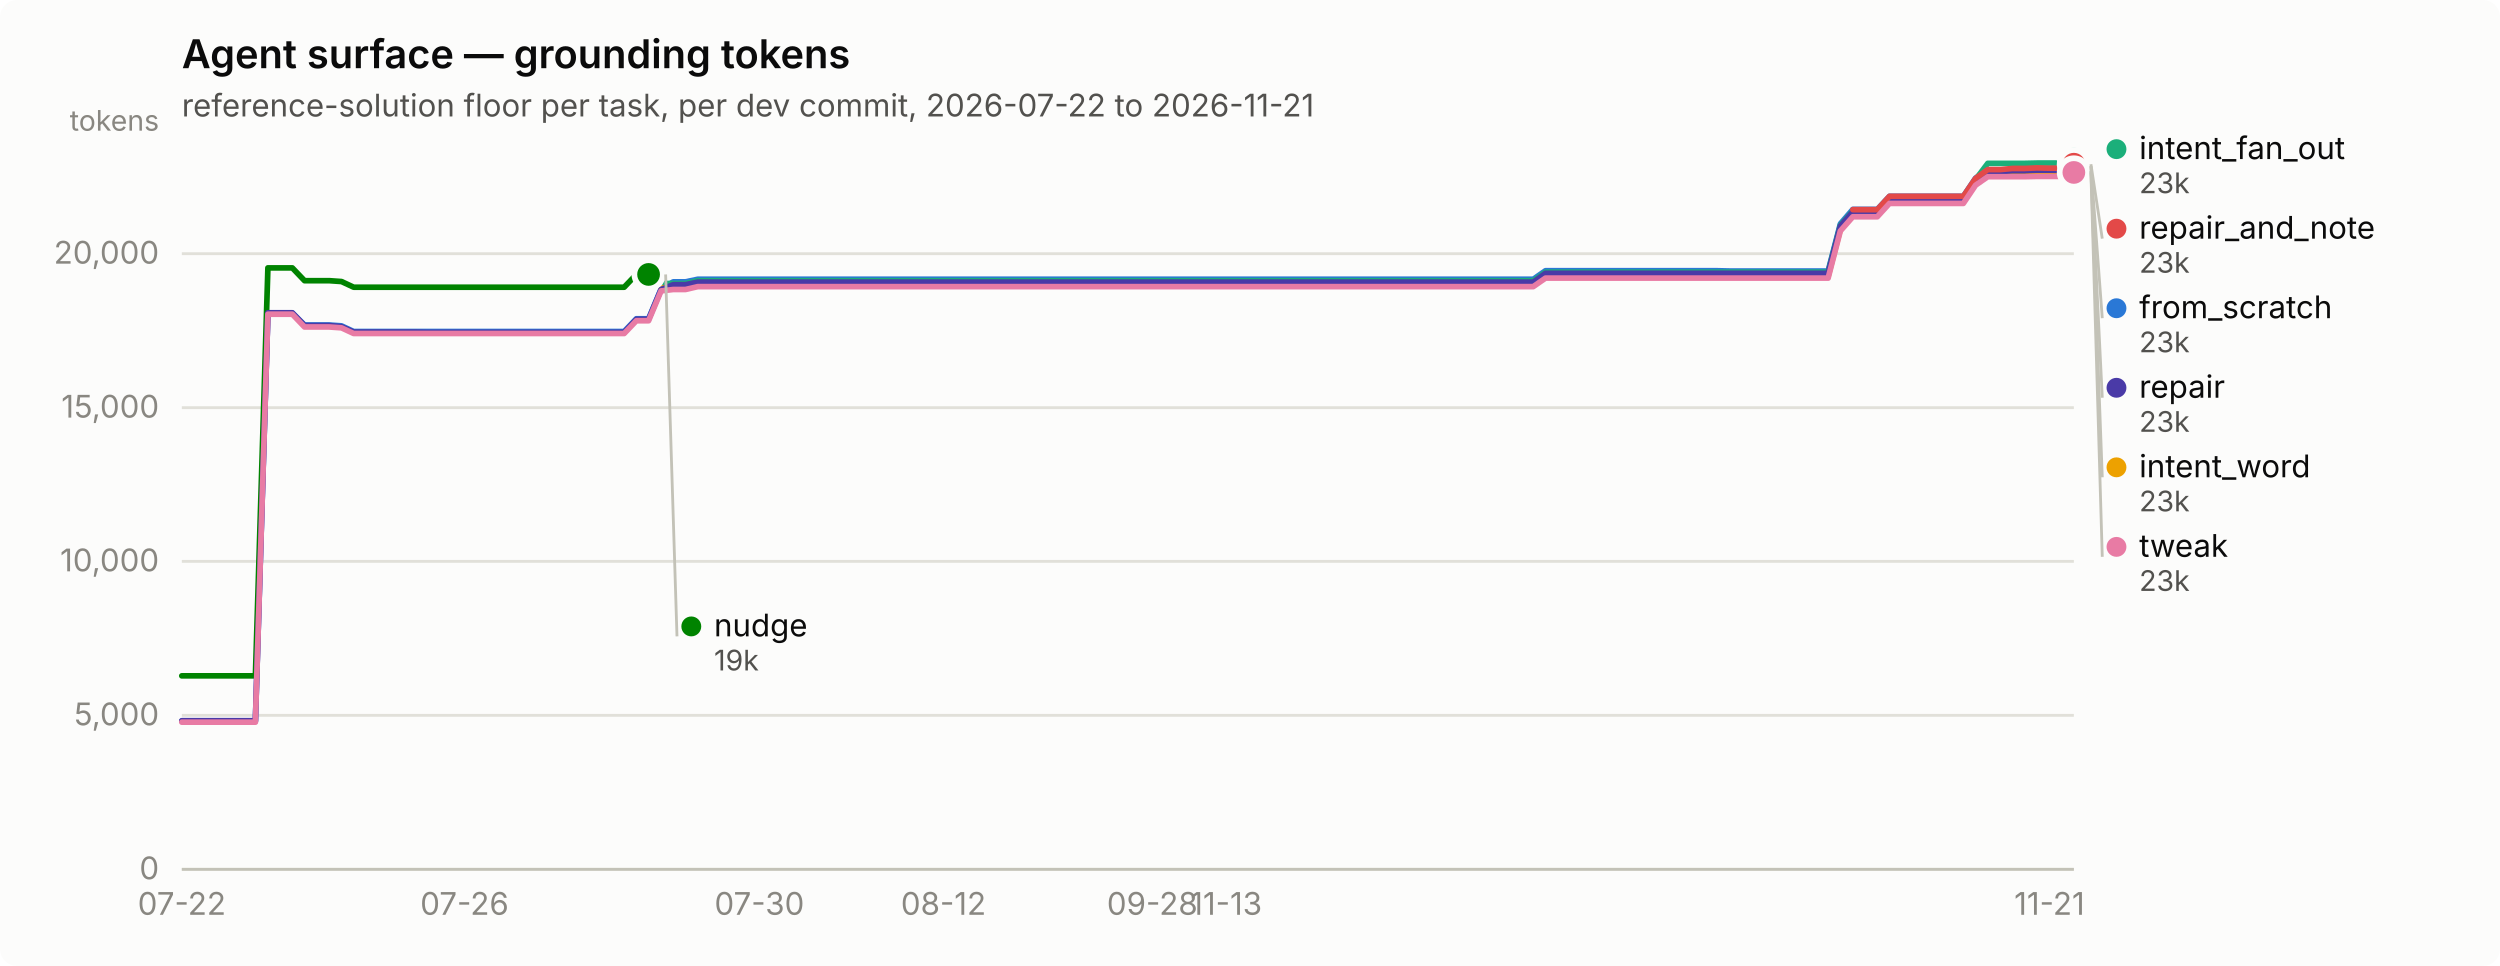
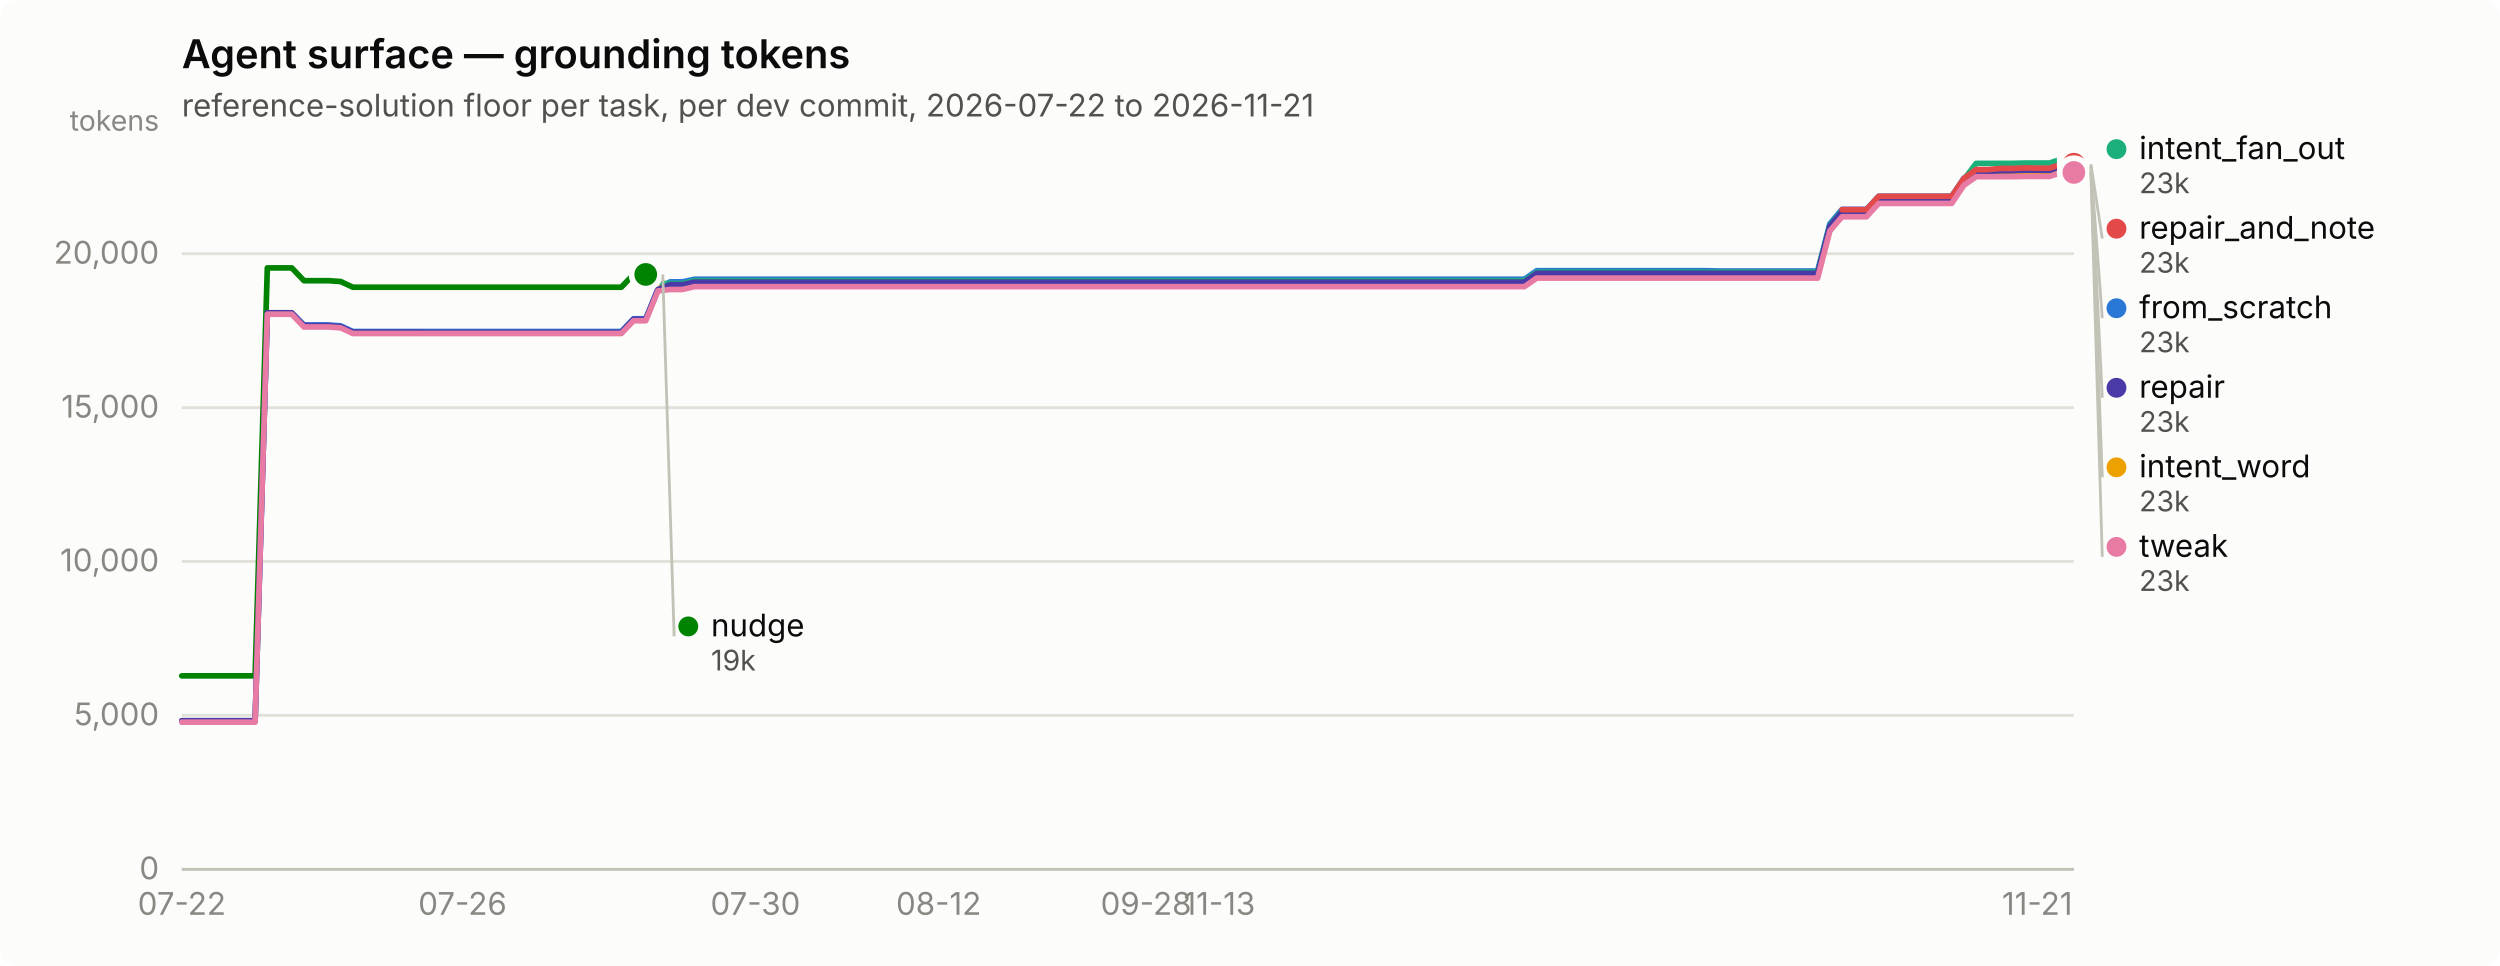
<svg xmlns="http://www.w3.org/2000/svg" width="880" height="340" viewBox="0 0 880 340" role="img" aria-label="Agent surface — grounding tokens">
  <rect width="880" height="340" rx="6" fill="#fcfcfb" />
  <text x="64" y="24" font-family="system-ui, -apple-system, &quot;Segoe UI&quot;, sans-serif" font-size="14" font-weight="600" fill="#0b0b0b">Agent surface — grounding tokens</text>
  <text x="64" y="41" font-family="system-ui, -apple-system, &quot;Segoe UI&quot;, sans-serif" font-size="11" fill="#52514e">reference-solution floor per task, per dev commit, 2026-07-22 to 2026-11-21</text>
  <line x1="64" y1="306.0" x2="730" y2="306.0" stroke="#e1e0d9" stroke-width="1" />
  <text x="56" y="309.5" text-anchor="end" font-family="system-ui, -apple-system, &quot;Segoe UI&quot;, sans-serif" font-size="11" style="font-variant-numeric: tabular-nums" fill="#898781">0</text>
  <line x1="64" y1="251.8" x2="730" y2="251.8" stroke="#e1e0d9" stroke-width="1" />
  <text x="56" y="255.3" text-anchor="end" font-family="system-ui, -apple-system, &quot;Segoe UI&quot;, sans-serif" font-size="11" style="font-variant-numeric: tabular-nums" fill="#898781">5,000</text>
  <line x1="64" y1="197.6" x2="730" y2="197.6" stroke="#e1e0d9" stroke-width="1" />
  <text x="56" y="201.1" text-anchor="end" font-family="system-ui, -apple-system, &quot;Segoe UI&quot;, sans-serif" font-size="11" style="font-variant-numeric: tabular-nums" fill="#898781">10,000</text>
  <line x1="64" y1="143.5" x2="730" y2="143.5" stroke="#e1e0d9" stroke-width="1" />
  <text x="56" y="147.0" text-anchor="end" font-family="system-ui, -apple-system, &quot;Segoe UI&quot;, sans-serif" font-size="11" style="font-variant-numeric: tabular-nums" fill="#898781">15,000</text>
  <line x1="64" y1="89.3" x2="730" y2="89.3" stroke="#e1e0d9" stroke-width="1" />
  <text x="56" y="92.8" text-anchor="end" font-family="system-ui, -apple-system, &quot;Segoe UI&quot;, sans-serif" font-size="11" style="font-variant-numeric: tabular-nums" fill="#898781">20,000</text>
  <text x="56" y="46" text-anchor="end" font-family="system-ui, -apple-system, &quot;Segoe UI&quot;, sans-serif" font-size="10" fill="#898781">tokens</text>
  <line x1="64" y1="306" x2="730" y2="306" stroke="#c3c2b7" stroke-width="1" />
  <text x="64.0" y="322" text-anchor="middle" font-family="system-ui, -apple-system, &quot;Segoe UI&quot;, sans-serif" font-size="11" style="font-variant-numeric: tabular-nums" fill="#898781">07-22</text>
-   <text x="163.5" y="322" text-anchor="middle" font-family="system-ui, -apple-system, &quot;Segoe UI&quot;, sans-serif" font-size="11" style="font-variant-numeric: tabular-nums" fill="#898781">07-26</text>
-   <text x="267.3" y="322" text-anchor="middle" font-family="system-ui, -apple-system, &quot;Segoe UI&quot;, sans-serif" font-size="11" style="font-variant-numeric: tabular-nums" fill="#898781">07-30</text>
-   <text x="332.1" y="322" text-anchor="middle" font-family="system-ui, -apple-system, &quot;Segoe UI&quot;, sans-serif" font-size="11" style="font-variant-numeric: tabular-nums" fill="#898781">08-12</text>
-   <text x="405.6" y="322" text-anchor="middle" font-family="system-ui, -apple-system, &quot;Segoe UI&quot;, sans-serif" font-size="11" style="font-variant-numeric: tabular-nums" fill="#898781">09-28</text>
-   <text x="431.6" y="322" text-anchor="middle" font-family="system-ui, -apple-system, &quot;Segoe UI&quot;, sans-serif" font-size="11" style="font-variant-numeric: tabular-nums" fill="#898781">11-13</text>
-   <text x="721.4" y="322" text-anchor="middle" font-family="system-ui, -apple-system, &quot;Segoe UI&quot;, sans-serif" font-size="11" style="font-variant-numeric: tabular-nums" fill="#898781">11-21</text>
-   <path d="M64.0,253.8 L68.3,253.8 L72.6,253.8 L77.0,253.8 L81.3,253.8 L85.6,253.8 L89.9,253.8 L94.3,110.2 L98.6,110.2 L102.9,110.2 L107.2,114.4 L111.6,114.4 L115.9,114.4 L120.2,114.7 L124.5,116.7 L128.9,116.7 L133.2,116.7 L137.5,116.7 L141.8,116.7 L146.2,116.7 L150.5,116.7 L154.8,116.7 L159.1,116.7 L163.5,116.7 L167.8,116.7 L172.1,116.7 L176.4,116.7 L180.8,116.7 L185.1,116.7 L189.4,116.7 L193.7,116.7 L198.1,116.7 L202.4,116.7 L206.7,116.7 L211.0,116.7 L215.4,116.7 L219.7,116.7 L224.0,112.2 L228.3,112.2 L232.7,101.7 L237.0,99.2 L241.3,99.2 L245.6,98.3 L250.0,98.3 L254.3,98.3 L258.6,98.3 L262.9,98.3 L267.3,98.3 L271.6,98.3 L275.9,98.3 L280.2,98.3 L284.6,98.3 L288.9,98.3 L293.2,98.3 L297.5,98.3 L301.9,98.3 L306.2,98.3 L310.5,98.3 L314.8,98.3 L319.2,98.3 L323.5,98.3 L327.8,98.3 L332.1,98.3 L336.5,98.3 L340.8,98.3 L345.1,98.3 L349.4,98.3 L353.8,98.3 L358.1,98.3 L362.4,98.3 L366.7,98.3 L371.1,98.3 L375.4,98.3 L379.7,98.3 L384.0,98.3 L388.4,98.3 L392.7,98.3 L397.0,98.3 L401.3,98.3 L405.6,98.3 L410.0,98.3 L414.3,98.3 L418.6,98.3 L422.9,98.3 L427.3,98.3 L431.6,98.3 L435.9,98.3 L440.2,98.3 L444.6,98.3 L448.9,98.3 L453.2,98.3 L457.5,98.3 L461.9,98.3 L466.2,98.3 L470.5,98.3 L474.8,98.3 L479.2,98.3 L483.5,98.3 L487.8,98.3 L492.1,98.3 L496.5,98.3 L500.8,98.3 L505.1,98.3 L509.4,98.3 L513.8,98.3 L518.1,98.3 L522.4,98.3 L526.7,98.3 L531.1,98.3 L535.4,98.3 L539.7,98.3 L544.0,95.3 L548.4,95.3 L552.7,95.3 L557.0,95.3 L561.3,95.3 L565.7,95.3 L570.0,95.3 L574.3,95.3 L578.6,95.3 L583.0,95.3 L587.3,95.3 L591.6,95.3 L595.9,95.3 L600.3,95.3 L604.6,95.3 L608.9,95.4 L613.2,95.4 L617.6,95.4 L621.9,95.4 L626.2,95.4 L630.5,95.4 L634.9,95.4 L639.2,95.4 L643.5,95.4 L647.8,78.8 L652.2,73.7 L656.5,73.7 L660.8,73.7 L665.1,69.1 L669.5,69.1 L673.8,69.1 L678.1,69.1 L682.4,69.1 L686.8,69.1 L691.1,69.1 L695.4,62.7 L699.7,59.9 L704.1,59.9 L708.4,59.9 L712.7,59.9 L717.0,59.7 L721.4,59.7 L725.7,59.7 L730.0,58.4" fill="none" stroke="#2a78d6" stroke-width="2" stroke-linejoin="round" stroke-linecap="round" />
+   <text x="162.8" y="322" text-anchor="middle" font-family="system-ui, -apple-system, &quot;Segoe UI&quot;, sans-serif" font-size="11" style="font-variant-numeric: tabular-nums" fill="#898781">07-26</text>
+   <text x="265.9" y="322" text-anchor="middle" font-family="system-ui, -apple-system, &quot;Segoe UI&quot;, sans-serif" font-size="11" style="font-variant-numeric: tabular-nums" fill="#898781">07-30</text>
+   <text x="330.4" y="322" text-anchor="middle" font-family="system-ui, -apple-system, &quot;Segoe UI&quot;, sans-serif" font-size="11" style="font-variant-numeric: tabular-nums" fill="#898781">08-12</text>
+   <text x="403.4" y="322" text-anchor="middle" font-family="system-ui, -apple-system, &quot;Segoe UI&quot;, sans-serif" font-size="11" style="font-variant-numeric: tabular-nums" fill="#898781">09-28</text>
+   <text x="429.2" y="322" text-anchor="middle" font-family="system-ui, -apple-system, &quot;Segoe UI&quot;, sans-serif" font-size="11" style="font-variant-numeric: tabular-nums" fill="#898781">11-13</text>
+   <text x="717.1" y="322" text-anchor="middle" font-family="system-ui, -apple-system, &quot;Segoe UI&quot;, sans-serif" font-size="11" style="font-variant-numeric: tabular-nums" fill="#898781">11-21</text>
+   <path d="M64.0,253.8 L68.3,253.8 L72.6,253.8 L76.9,253.8 L81.2,253.8 L85.5,253.8 L89.8,253.8 L94.1,110.2 L98.4,110.2 L102.7,110.2 L107.0,114.4 L111.3,114.4 L115.6,114.4 L119.9,114.7 L124.2,116.7 L128.5,116.7 L132.7,116.7 L137.0,116.7 L141.3,116.7 L145.6,116.7 L149.9,116.7 L154.2,116.7 L158.5,116.7 L162.8,116.7 L167.1,116.7 L171.4,116.7 L175.7,116.7 L180.0,116.7 L184.3,116.7 L188.6,116.7 L192.9,116.7 L197.2,116.7 L201.5,116.7 L205.8,116.7 L210.1,116.7 L214.4,116.7 L218.7,116.7 L223.0,112.2 L227.3,112.2 L231.6,101.7 L235.9,99.2 L240.2,99.2 L244.5,98.3 L248.8,98.3 L253.1,98.3 L257.4,98.3 L261.7,98.3 L265.9,98.3 L270.2,98.3 L274.5,98.3 L278.8,98.3 L283.1,98.3 L287.4,98.3 L291.7,98.3 L296.0,98.3 L300.3,98.3 L304.6,98.3 L308.9,98.3 L313.2,98.3 L317.5,98.3 L321.8,98.3 L326.1,98.3 L330.4,98.3 L334.7,98.3 L339.0,98.3 L343.3,98.3 L347.6,98.3 L351.9,98.3 L356.2,98.3 L360.5,98.3 L364.8,98.3 L369.1,98.3 L373.4,98.3 L377.7,98.3 L382.0,98.3 L386.3,98.3 L390.6,98.3 L394.9,98.3 L399.1,98.3 L403.4,98.3 L407.7,98.3 L412.0,98.3 L416.3,98.3 L420.6,98.3 L424.9,98.3 L429.2,98.3 L433.5,98.3 L437.8,98.3 L442.1,98.3 L446.4,98.3 L450.7,98.3 L455.0,98.3 L459.3,98.3 L463.6,98.3 L467.9,98.3 L472.2,98.3 L476.5,98.3 L480.8,98.3 L485.1,98.3 L489.4,98.3 L493.7,98.3 L498.0,98.3 L502.3,98.3 L506.6,98.3 L510.9,98.3 L515.2,98.3 L519.5,98.3 L523.8,98.3 L528.1,98.3 L532.3,98.3 L536.6,98.3 L540.9,95.3 L545.2,95.3 L549.5,95.3 L553.8,95.3 L558.1,95.3 L562.4,95.3 L566.7,95.3 L571.0,95.3 L575.3,95.3 L579.6,95.3 L583.9,95.3 L588.2,95.3 L592.5,95.3 L596.8,95.3 L601.1,95.3 L605.4,95.4 L609.7,95.4 L614.0,95.4 L618.3,95.4 L622.6,95.4 L626.9,95.4 L631.2,95.4 L635.5,95.4 L639.8,95.4 L644.1,78.8 L648.4,73.7 L652.7,73.7 L657.0,73.7 L661.3,69.1 L665.5,69.1 L669.8,69.1 L674.1,69.1 L678.4,69.1 L682.7,69.1 L687.0,69.1 L691.3,62.7 L695.6,59.9 L699.9,59.9 L704.2,59.9 L708.5,59.9 L712.8,59.7 L717.1,59.7 L721.4,59.7 L725.7,58.4 L730.0,58.4" fill="none" stroke="#2a78d6" stroke-width="2" stroke-linejoin="round" stroke-linecap="round" />
  <circle cx="730.0" cy="58.4" r="6" fill="#fcfcfb" />
  <circle cx="730.0" cy="58.4" r="4" fill="#2a78d6" />
-   <path d="M232.7,99.8 L237.0,99.8 L241.3,99.8 L245.6,98.8 L250.0,98.8 L254.3,98.8 L258.6,98.8 L262.9,98.8 L267.3,98.8 L271.6,98.8 L275.9,98.8 L280.2,98.8 L284.6,98.8 L288.9,98.8 L293.2,98.8 L297.5,98.8 L301.9,98.8 L306.2,98.8 L310.5,98.8 L314.8,98.8 L319.2,98.8 L323.5,98.8 L327.8,98.8 L332.1,98.8 L336.5,98.8 L340.8,98.8 L345.1,98.8 L349.4,98.8 L353.8,98.8 L358.1,98.8 L362.4,98.8 L366.7,98.8 L371.1,98.8 L375.4,98.8 L379.7,98.8 L384.0,98.8 L388.4,98.8 L392.7,98.8 L397.0,98.8 L401.3,98.8 L405.6,98.8 L410.0,98.8 L414.3,98.8 L418.6,98.8 L422.9,98.8 L427.3,98.8 L431.6,98.8 L435.9,98.8 L440.2,98.8 L444.6,98.8 L448.9,98.8 L453.2,98.8 L457.5,98.8 L461.9,98.8 L466.2,98.8 L470.5,98.8 L474.8,98.8 L479.2,98.8 L483.5,98.8 L487.8,98.8 L492.1,98.8 L496.5,98.8 L500.8,98.8 L505.1,98.8 L509.4,98.8 L513.8,98.8 L518.1,98.8 L522.4,98.8 L526.7,98.8 L531.1,98.8 L535.4,98.8 L539.7,98.8 L544.0,95.8 L548.4,95.8 L552.7,95.8 L557.0,95.8 L561.3,95.8 L565.7,95.8 L570.0,95.8 L574.3,95.8 L578.6,95.8 L583.0,95.8 L587.3,95.8 L591.6,95.8 L595.9,95.8 L600.3,95.8 L604.6,95.8 L608.9,95.8 L613.2,95.8 L617.6,95.8 L621.9,95.8 L626.2,95.8 L630.5,95.8 L634.9,95.8 L639.2,95.8 L643.5,95.8 L647.8,79.3 L652.2,74.2 L656.5,74.2 L660.8,74.2 L665.1,69.5 L669.5,69.5 L673.8,69.5 L678.1,69.5 L682.4,69.5 L686.8,69.5 L691.1,69.5 L695.4,63.2 L699.7,57.5 L704.1,57.5 L708.4,57.5 L712.7,57.5 L717.0,57.4 L721.4,57.4 L725.7,57.4 L730.0,56.0" fill="none" stroke="#1baf7a" stroke-width="2" stroke-linejoin="round" stroke-linecap="round" />
+   <path d="M231.6,99.8 L235.9,99.8 L240.2,99.8 L244.5,98.8 L248.8,98.8 L253.1,98.8 L257.4,98.8 L261.7,98.8 L265.9,98.8 L270.2,98.8 L274.5,98.8 L278.8,98.8 L283.1,98.8 L287.4,98.8 L291.7,98.8 L296.0,98.8 L300.3,98.8 L304.6,98.8 L308.9,98.8 L313.2,98.8 L317.5,98.8 L321.8,98.8 L326.1,98.8 L330.4,98.8 L334.7,98.8 L339.0,98.8 L343.3,98.8 L347.6,98.8 L351.9,98.8 L356.2,98.8 L360.5,98.8 L364.8,98.8 L369.1,98.8 L373.4,98.8 L377.7,98.8 L382.0,98.8 L386.3,98.8 L390.6,98.8 L394.9,98.8 L399.1,98.8 L403.4,98.8 L407.7,98.8 L412.0,98.8 L416.3,98.8 L420.6,98.8 L424.9,98.8 L429.2,98.8 L433.5,98.8 L437.8,98.8 L442.1,98.8 L446.4,98.8 L450.7,98.8 L455.0,98.8 L459.3,98.8 L463.6,98.8 L467.9,98.8 L472.2,98.8 L476.5,98.8 L480.8,98.8 L485.1,98.8 L489.4,98.8 L493.7,98.8 L498.0,98.8 L502.3,98.8 L506.6,98.8 L510.9,98.8 L515.2,98.8 L519.5,98.8 L523.8,98.8 L528.1,98.8 L532.3,98.8 L536.6,98.8 L540.9,95.8 L545.2,95.8 L549.5,95.8 L553.8,95.8 L558.1,95.8 L562.4,95.8 L566.7,95.8 L571.0,95.8 L575.3,95.8 L579.6,95.8 L583.9,95.8 L588.2,95.8 L592.5,95.8 L596.8,95.8 L601.1,95.8 L605.4,95.8 L609.7,95.8 L614.0,95.8 L618.3,95.8 L622.6,95.8 L626.9,95.8 L631.2,95.8 L635.5,95.8 L639.8,95.8 L644.1,79.3 L648.4,74.2 L652.7,74.2 L657.0,74.2 L661.3,69.5 L665.5,69.5 L669.8,69.5 L674.1,69.5 L678.4,69.5 L682.7,69.5 L687.0,69.5 L691.3,63.2 L695.6,57.5 L699.9,57.5 L704.2,57.5 L708.5,57.5 L712.8,57.4 L717.1,57.4 L721.4,57.4 L725.7,56.0 L730.0,56.0" fill="none" stroke="#1baf7a" stroke-width="2" stroke-linejoin="round" stroke-linecap="round" />
  <circle cx="730.0" cy="56.0" r="6" fill="#fcfcfb" />
  <circle cx="730.0" cy="56.0" r="4" fill="#1baf7a" />
-   <path d="M232.7,101.3 L237.0,101.3 L241.3,101.3 L245.6,100.3 L250.0,100.3 L254.3,100.3 L258.6,100.3 L262.9,100.3 L267.3,100.3 L271.6,100.3 L275.9,100.3 L280.2,100.3 L284.6,100.3 L288.9,100.3 L293.2,100.3 L297.5,100.3 L301.9,100.3 L306.2,100.3 L310.5,100.3 L314.8,100.3 L319.2,100.3 L323.5,100.3 L327.8,100.3 L332.1,100.3 L336.5,100.3 L340.8,100.3 L345.1,100.3 L349.4,100.3 L353.8,100.3 L358.1,100.3 L362.4,100.3 L366.7,100.3 L371.1,100.3 L375.4,100.3 L379.7,100.3 L384.0,100.3 L388.4,100.3 L392.7,100.3 L397.0,100.3 L401.3,100.3 L405.6,100.3 L410.0,100.3 L414.3,100.3 L418.6,100.3 L422.9,100.3 L427.3,100.3 L431.6,100.3 L435.9,100.3 L440.2,100.3 L444.6,100.3 L448.9,100.3 L453.2,100.3 L457.5,100.3 L461.9,100.3 L466.2,100.3 L470.5,100.3 L474.8,100.3 L479.2,100.3 L483.5,100.3 L487.8,100.3 L492.1,100.3 L496.5,100.3 L500.8,100.3 L505.1,100.3 L509.4,100.3 L513.8,100.3 L518.1,100.3 L522.4,100.3 L526.7,100.3 L531.1,100.3 L535.4,100.3 L539.7,100.3 L544.0,97.3 L548.4,97.3 L552.7,97.3 L557.0,97.3 L561.3,97.3 L565.7,97.3 L570.0,97.3 L574.3,97.3 L578.6,97.3 L583.0,97.3 L587.3,97.3 L591.6,97.3 L595.9,97.3 L600.3,97.3 L604.6,97.3 L608.9,97.3 L613.2,97.3 L617.6,97.3 L621.9,97.3 L626.2,97.3 L630.5,97.3 L634.9,97.3 L639.2,97.3 L643.5,97.3 L647.8,80.8 L652.2,75.7 L656.5,75.7 L660.8,75.7 L665.1,71.1 L669.5,71.1 L673.8,71.1 L678.1,71.1 L682.4,71.1 L686.8,71.1 L691.1,71.1 L695.4,64.7 L699.7,61.7 L704.1,61.7 L708.4,61.7 L712.7,61.7 L717.0,61.5 L721.4,61.5 L725.7,61.5 L730.0,60.2" fill="none" stroke="#eda100" stroke-width="2" stroke-linejoin="round" stroke-linecap="round" />
+   <path d="M231.6,101.3 L235.9,101.3 L240.2,101.3 L244.5,100.3 L248.8,100.3 L253.1,100.3 L257.4,100.3 L261.7,100.3 L265.9,100.3 L270.2,100.3 L274.5,100.3 L278.8,100.3 L283.1,100.3 L287.4,100.3 L291.7,100.3 L296.0,100.3 L300.3,100.3 L304.6,100.3 L308.9,100.3 L313.2,100.3 L317.5,100.3 L321.8,100.3 L326.1,100.3 L330.4,100.3 L334.7,100.3 L339.0,100.3 L343.3,100.3 L347.6,100.3 L351.9,100.3 L356.2,100.3 L360.5,100.3 L364.8,100.3 L369.1,100.3 L373.4,100.3 L377.7,100.3 L382.0,100.3 L386.3,100.3 L390.6,100.3 L394.9,100.3 L399.1,100.3 L403.4,100.3 L407.7,100.3 L412.0,100.3 L416.3,100.3 L420.6,100.3 L424.9,100.3 L429.2,100.3 L433.5,100.3 L437.8,100.3 L442.1,100.3 L446.4,100.3 L450.7,100.3 L455.0,100.3 L459.3,100.3 L463.6,100.3 L467.9,100.3 L472.2,100.3 L476.5,100.3 L480.8,100.3 L485.1,100.3 L489.4,100.3 L493.7,100.3 L498.0,100.3 L502.3,100.3 L506.6,100.3 L510.9,100.3 L515.2,100.3 L519.5,100.3 L523.8,100.3 L528.1,100.3 L532.3,100.3 L536.6,100.3 L540.9,97.3 L545.2,97.3 L549.5,97.3 L553.8,97.3 L558.1,97.3 L562.4,97.3 L566.7,97.3 L571.0,97.3 L575.3,97.3 L579.6,97.3 L583.9,97.3 L588.2,97.3 L592.5,97.3 L596.8,97.3 L601.1,97.3 L605.4,97.3 L609.7,97.3 L614.0,97.3 L618.3,97.3 L622.6,97.3 L626.9,97.3 L631.2,97.3 L635.5,97.3 L639.8,97.3 L644.1,80.8 L648.4,75.7 L652.7,75.7 L657.0,75.7 L661.3,71.1 L665.5,71.1 L669.8,71.1 L674.1,71.1 L678.4,71.1 L682.7,71.1 L687.0,71.1 L691.3,64.7 L695.6,61.7 L699.9,61.7 L704.2,61.7 L708.5,61.7 L712.8,61.5 L717.1,61.5 L721.4,61.5 L725.7,60.2 L730.0,60.2" fill="none" stroke="#eda100" stroke-width="2" stroke-linejoin="round" stroke-linecap="round" />
  <circle cx="730.0" cy="60.2" r="6" fill="#fcfcfb" />
  <circle cx="730.0" cy="60.2" r="4" fill="#eda100" />
-   <path d="M64.0,237.9 L68.3,237.9 L72.6,237.9 L77.0,237.9 L81.3,237.9 L85.6,237.9 L89.9,237.9 L94.3,94.3 L98.6,94.3 L102.9,94.3 L107.2,98.8 L111.6,98.8 L115.9,98.8 L120.2,99.1 L124.5,101.1 L128.9,101.1 L133.2,101.1 L137.5,101.1 L141.8,101.1 L146.2,101.1 L150.5,101.1 L154.8,101.1 L159.1,101.1 L163.5,101.1 L167.8,101.1 L172.1,101.1 L176.4,101.1 L180.8,101.1 L185.1,101.1 L189.4,101.1 L193.7,101.1 L198.1,101.1 L202.4,101.1 L206.7,101.1 L211.0,101.1 L215.4,101.1 L219.7,101.1 L224.0,96.6 L228.3,96.6" fill="none" stroke="#008300" stroke-width="2" stroke-linejoin="round" stroke-linecap="round" />
-   <circle cx="228.3" cy="96.6" r="6" fill="#fcfcfb" />
-   <circle cx="228.3" cy="96.6" r="4" fill="#008300" />
-   <path d="M64.0,253.7 L68.3,253.7 L72.6,253.7 L77.0,253.7 L81.3,253.7 L85.6,253.7 L89.9,253.7 L94.3,110.1 L98.6,110.1 L102.9,110.1 L107.2,114.6 L111.6,114.6 L115.9,114.6 L120.2,115.0 L124.5,116.9 L128.9,116.9 L133.2,116.9 L137.5,116.9 L141.8,116.9 L146.2,116.9 L150.5,117.0 L154.8,117.0 L159.1,117.0 L163.5,117.0 L167.8,117.0 L172.1,117.0 L176.4,117.0 L180.8,117.0 L185.1,117.0 L189.4,117.0 L193.7,117.0 L198.1,117.0 L202.4,117.0 L206.7,117.0 L211.0,117.0 L215.4,117.0 L219.7,117.0 L224.0,112.4 L228.3,112.4 L232.7,101.9 L237.0,100.2 L241.3,100.2 L245.6,99.3 L250.0,99.3 L254.3,99.3 L258.6,99.3 L262.9,99.3 L267.3,99.3 L271.6,99.3 L275.9,99.3 L280.2,99.3 L284.6,99.3 L288.9,99.3 L293.2,99.3 L297.5,99.3 L301.9,99.3 L306.2,99.3 L310.5,99.3 L314.8,99.3 L319.2,99.3 L323.5,99.3 L327.8,99.3 L332.1,99.3 L336.5,99.3 L340.8,99.3 L345.1,99.3 L349.4,99.3 L353.8,99.3 L358.1,99.3 L362.4,99.3 L366.7,99.3 L371.1,99.3 L375.4,99.3 L379.7,99.3 L384.0,99.3 L388.4,99.3 L392.7,99.3 L397.0,99.3 L401.3,99.3 L405.6,99.3 L410.0,99.3 L414.3,99.3 L418.6,99.3 L422.9,99.3 L427.3,99.3 L431.6,99.3 L435.9,99.3 L440.2,99.3 L444.6,99.3 L448.9,99.3 L453.2,99.3 L457.5,99.3 L461.9,99.3 L466.2,99.3 L470.5,99.3 L474.8,99.3 L479.2,99.3 L483.5,99.3 L487.8,99.3 L492.1,99.3 L496.5,99.3 L500.8,99.3 L505.1,99.3 L509.4,99.3 L513.8,99.3 L518.1,99.3 L522.4,99.3 L526.7,99.3 L531.1,99.3 L535.4,99.3 L539.7,99.3 L544.0,96.2 L548.4,96.2 L552.7,96.2 L557.0,96.2 L561.3,96.2 L565.7,96.2 L570.0,96.2 L574.3,96.2 L578.6,96.2 L583.0,96.2 L587.3,96.2 L591.6,96.2 L595.9,96.2 L600.3,96.2 L604.6,96.2 L608.9,96.2 L613.2,96.2 L617.6,96.2 L621.9,96.2 L626.2,96.2 L630.5,96.2 L634.9,96.2 L639.2,96.2 L643.5,96.2 L647.8,79.6 L652.2,74.5 L656.5,74.5 L660.8,74.5 L665.1,69.9 L669.5,69.9 L673.8,69.9 L678.1,69.9 L682.4,69.9 L686.8,69.9 L691.1,69.9 L695.4,63.5 L699.7,60.4 L704.1,60.4 L708.4,60.1 L712.7,60.1 L717.0,59.9 L721.4,59.9 L725.7,60.0 L730.0,58.6" fill="none" stroke="#4a3aa7" stroke-width="2" stroke-linejoin="round" stroke-linecap="round" />
+   <path d="M64.0,237.9 L68.3,237.9 L72.6,237.9 L76.9,237.9 L81.2,237.9 L85.5,237.9 L89.8,237.9 L94.1,94.3 L98.4,94.3 L102.7,94.3 L107.0,98.8 L111.3,98.8 L115.6,98.8 L119.9,99.1 L124.2,101.1 L128.5,101.1 L132.7,101.1 L137.0,101.1 L141.3,101.1 L145.6,101.1 L149.9,101.1 L154.2,101.1 L158.5,101.1 L162.8,101.1 L167.1,101.1 L171.4,101.1 L175.7,101.1 L180.0,101.1 L184.3,101.1 L188.6,101.1 L192.9,101.1 L197.2,101.1 L201.5,101.1 L205.8,101.1 L210.1,101.1 L214.4,101.1 L218.7,101.1 L223.0,96.6 L227.3,96.6" fill="none" stroke="#008300" stroke-width="2" stroke-linejoin="round" stroke-linecap="round" />
+   <circle cx="227.3" cy="96.6" r="6" fill="#fcfcfb" />
+   <circle cx="227.3" cy="96.6" r="4" fill="#008300" />
+   <path d="M64.0,253.7 L68.3,253.7 L72.6,253.7 L76.9,253.7 L81.2,253.7 L85.5,253.7 L89.8,253.7 L94.1,110.1 L98.4,110.1 L102.7,110.1 L107.0,114.6 L111.3,114.6 L115.6,114.6 L119.9,115.0 L124.2,116.9 L128.5,116.9 L132.7,116.9 L137.0,116.9 L141.3,116.9 L145.6,116.9 L149.9,117.0 L154.2,117.0 L158.5,117.0 L162.8,117.0 L167.1,117.0 L171.4,117.0 L175.7,117.0 L180.0,117.0 L184.3,117.0 L188.6,117.0 L192.9,117.0 L197.2,117.0 L201.5,117.0 L205.8,117.0 L210.1,117.0 L214.4,117.0 L218.7,117.0 L223.0,112.4 L227.3,112.4 L231.6,101.9 L235.9,100.2 L240.2,100.2 L244.5,99.3 L248.8,99.3 L253.1,99.3 L257.4,99.3 L261.7,99.3 L265.9,99.3 L270.2,99.3 L274.5,99.3 L278.8,99.3 L283.1,99.3 L287.4,99.3 L291.7,99.3 L296.0,99.3 L300.3,99.3 L304.6,99.3 L308.9,99.3 L313.2,99.3 L317.5,99.3 L321.8,99.3 L326.1,99.3 L330.4,99.3 L334.7,99.3 L339.0,99.3 L343.3,99.3 L347.6,99.3 L351.9,99.3 L356.2,99.3 L360.5,99.3 L364.8,99.3 L369.1,99.3 L373.4,99.3 L377.7,99.3 L382.0,99.3 L386.3,99.3 L390.6,99.3 L394.9,99.3 L399.1,99.3 L403.4,99.3 L407.7,99.3 L412.0,99.3 L416.3,99.3 L420.6,99.3 L424.9,99.3 L429.2,99.3 L433.5,99.3 L437.8,99.3 L442.1,99.3 L446.4,99.3 L450.7,99.3 L455.0,99.3 L459.3,99.3 L463.6,99.3 L467.9,99.3 L472.2,99.3 L476.5,99.3 L480.8,99.3 L485.1,99.3 L489.4,99.3 L493.7,99.3 L498.0,99.3 L502.3,99.3 L506.6,99.3 L510.9,99.3 L515.2,99.3 L519.5,99.3 L523.8,99.3 L528.1,99.3 L532.3,99.3 L536.6,99.3 L540.9,96.2 L545.2,96.2 L549.5,96.2 L553.8,96.2 L558.1,96.2 L562.4,96.2 L566.7,96.2 L571.0,96.2 L575.3,96.2 L579.6,96.2 L583.9,96.2 L588.2,96.2 L592.5,96.2 L596.8,96.2 L601.1,96.2 L605.4,96.2 L609.7,96.2 L614.0,96.2 L618.3,96.2 L622.6,96.2 L626.9,96.2 L631.2,96.2 L635.5,96.2 L639.8,96.2 L644.1,79.6 L648.4,74.5 L652.7,74.5 L657.0,74.5 L661.3,69.9 L665.5,69.9 L669.8,69.9 L674.1,69.9 L678.4,69.9 L682.7,69.9 L687.0,69.9 L691.3,63.5 L695.6,60.4 L699.9,60.4 L704.2,60.1 L708.5,60.1 L712.8,59.9 L717.1,59.9 L721.4,60.0 L725.7,58.6 L730.0,58.6" fill="none" stroke="#4a3aa7" stroke-width="2" stroke-linejoin="round" stroke-linecap="round" />
  <circle cx="730.0" cy="58.6" r="6" fill="#fcfcfb" />
  <circle cx="730.0" cy="58.6" r="4" fill="#4a3aa7" />
-   <path d="M652.2,73.8 L656.5,73.8 L660.8,73.8 L665.1,69.1 L669.5,69.1 L673.8,69.1 L678.1,69.1 L682.4,69.1 L686.8,69.1 L691.1,69.1 L695.4,62.8 L699.7,59.7 L704.1,59.7 L708.4,59.3 L712.7,59.3 L717.0,59.1 L721.4,59.2 L725.7,59.2 L730.0,57.8" fill="none" stroke="#e34948" stroke-width="2" stroke-linejoin="round" stroke-linecap="round" />
+   <path d="M648.4,73.8 L652.7,73.8 L657.0,73.8 L661.3,69.1 L665.5,69.1 L669.8,69.1 L674.1,69.1 L678.4,69.1 L682.7,69.1 L687.0,69.1 L691.3,62.8 L695.6,59.7 L699.9,59.7 L704.2,59.3 L708.5,59.3 L712.8,59.1 L717.1,59.2 L721.4,59.2 L725.7,57.8 L730.0,57.8" fill="none" stroke="#e34948" stroke-width="2" stroke-linejoin="round" stroke-linecap="round" />
  <circle cx="730.0" cy="57.8" r="6" fill="#fcfcfb" />
  <circle cx="730.0" cy="57.8" r="4" fill="#e34948" />
-   <path d="M64.0,254.2 L68.3,254.2 L72.6,254.2 L77.0,254.2 L81.3,254.2 L85.6,254.2 L89.9,254.2 L94.3,110.6 L98.6,110.6 L102.9,110.6 L107.2,115.1 L111.6,115.1 L115.9,115.1 L120.2,115.4 L124.5,117.4 L128.9,117.4 L133.2,117.4 L137.5,117.4 L141.8,117.4 L146.2,117.4 L150.5,117.4 L154.8,117.4 L159.1,117.4 L163.5,117.4 L167.8,117.4 L172.1,117.4 L176.4,117.4 L180.8,117.4 L185.1,117.4 L189.4,117.4 L193.7,117.4 L198.1,117.4 L202.4,117.4 L206.7,117.4 L211.0,117.4 L215.4,117.4 L219.7,117.4 L224.0,112.9 L228.3,112.9 L232.7,102.4 L237.0,101.9 L241.3,101.9 L245.6,100.9 L250.0,100.9 L254.3,100.9 L258.6,100.9 L262.9,100.9 L267.3,100.9 L271.6,100.9 L275.9,100.9 L280.2,100.9 L284.6,100.9 L288.9,100.9 L293.2,100.9 L297.5,100.9 L301.9,100.9 L306.2,100.9 L310.5,100.9 L314.8,100.9 L319.2,100.9 L323.5,100.9 L327.8,100.9 L332.1,100.9 L336.5,100.9 L340.8,100.9 L345.1,100.9 L349.4,100.9 L353.8,100.9 L358.1,100.9 L362.4,100.9 L366.7,100.9 L371.1,100.9 L375.4,100.9 L379.7,100.9 L384.0,100.9 L388.4,100.9 L392.7,100.9 L397.0,100.9 L401.3,100.9 L405.6,100.9 L410.0,100.9 L414.3,100.9 L418.6,100.9 L422.9,100.9 L427.3,100.9 L431.6,100.9 L435.9,100.9 L440.2,100.9 L444.6,100.9 L448.9,100.9 L453.2,100.9 L457.5,100.9 L461.9,100.9 L466.2,100.9 L470.5,100.9 L474.8,100.9 L479.2,100.9 L483.5,100.9 L487.8,100.9 L492.1,100.9 L496.5,100.9 L500.8,100.9 L505.1,100.9 L509.4,100.9 L513.8,100.9 L518.1,100.9 L522.4,100.9 L526.7,100.9 L531.1,100.9 L535.4,100.9 L539.7,100.9 L544.0,97.9 L548.4,97.9 L552.7,97.9 L557.0,97.9 L561.3,97.9 L565.7,97.9 L570.0,97.9 L574.3,97.9 L578.6,97.9 L583.0,97.9 L587.3,97.9 L591.6,97.9 L595.9,97.9 L600.3,97.9 L604.6,97.9 L608.9,97.9 L613.2,97.9 L617.6,97.9 L621.9,97.9 L626.2,97.9 L630.5,97.9 L634.9,97.9 L639.2,97.9 L643.5,97.9 L647.8,81.3 L652.2,76.3 L656.5,76.3 L660.8,76.3 L665.1,71.6 L669.5,71.6 L673.8,71.6 L678.1,71.6 L682.4,71.6 L686.8,71.6 L691.1,71.6 L695.4,65.2 L699.7,62.2 L704.1,62.2 L708.4,62.2 L712.7,62.2 L717.0,62.1 L721.4,62.1 L725.7,62.1 L730.0,60.7" fill="none" stroke="#e87ba4" stroke-width="2" stroke-linejoin="round" stroke-linecap="round" />
+   <path d="M64.0,254.2 L68.3,254.2 L72.6,254.2 L76.9,254.2 L81.2,254.2 L85.5,254.2 L89.8,254.2 L94.1,110.6 L98.4,110.6 L102.7,110.6 L107.0,115.1 L111.3,115.1 L115.6,115.1 L119.9,115.4 L124.2,117.4 L128.5,117.4 L132.7,117.4 L137.0,117.4 L141.3,117.4 L145.6,117.4 L149.9,117.4 L154.2,117.4 L158.5,117.4 L162.8,117.4 L167.1,117.4 L171.4,117.4 L175.7,117.4 L180.0,117.4 L184.3,117.4 L188.6,117.4 L192.9,117.4 L197.2,117.4 L201.5,117.4 L205.8,117.4 L210.1,117.4 L214.4,117.4 L218.7,117.4 L223.0,112.9 L227.3,112.9 L231.6,102.4 L235.9,101.9 L240.2,101.9 L244.5,100.9 L248.8,100.9 L253.1,100.9 L257.4,100.9 L261.7,100.9 L265.9,100.9 L270.2,100.9 L274.5,100.9 L278.8,100.9 L283.1,100.9 L287.4,100.9 L291.7,100.9 L296.0,100.9 L300.3,100.9 L304.6,100.9 L308.9,100.9 L313.2,100.9 L317.5,100.9 L321.8,100.9 L326.1,100.9 L330.4,100.9 L334.7,100.9 L339.0,100.9 L343.3,100.9 L347.6,100.9 L351.9,100.9 L356.2,100.9 L360.5,100.9 L364.8,100.9 L369.1,100.9 L373.4,100.9 L377.7,100.9 L382.0,100.9 L386.3,100.9 L390.6,100.9 L394.9,100.9 L399.1,100.9 L403.4,100.9 L407.7,100.9 L412.0,100.9 L416.3,100.9 L420.6,100.9 L424.9,100.9 L429.2,100.9 L433.5,100.9 L437.8,100.9 L442.1,100.9 L446.4,100.9 L450.7,100.9 L455.0,100.9 L459.3,100.9 L463.6,100.9 L467.9,100.9 L472.2,100.9 L476.5,100.9 L480.8,100.9 L485.1,100.9 L489.4,100.9 L493.7,100.9 L498.0,100.9 L502.3,100.9 L506.6,100.9 L510.9,100.9 L515.2,100.9 L519.5,100.9 L523.8,100.9 L528.1,100.9 L532.3,100.9 L536.6,100.9 L540.9,97.9 L545.2,97.9 L549.5,97.9 L553.8,97.9 L558.1,97.9 L562.4,97.9 L566.7,97.9 L571.0,97.9 L575.3,97.9 L579.6,97.9 L583.9,97.9 L588.2,97.9 L592.5,97.9 L596.8,97.9 L601.1,97.9 L605.4,97.9 L609.7,97.9 L614.0,97.9 L618.3,97.9 L622.6,97.9 L626.9,97.9 L631.2,97.9 L635.5,97.9 L639.8,97.9 L644.1,81.3 L648.4,76.3 L652.7,76.3 L657.0,76.3 L661.3,71.6 L665.5,71.6 L669.8,71.6 L674.1,71.6 L678.4,71.6 L682.7,71.6 L687.0,71.6 L691.3,65.2 L695.6,62.2 L699.9,62.2 L704.2,62.2 L708.5,62.2 L712.8,62.1 L717.1,62.1 L721.4,62.1 L725.7,60.7 L730.0,60.7" fill="none" stroke="#e87ba4" stroke-width="2" stroke-linejoin="round" stroke-linecap="round" />
  <circle cx="730.0" cy="60.7" r="6" fill="#fcfcfb" />
  <circle cx="730.0" cy="60.7" r="4" fill="#e87ba4" />
  <circle cx="745.0" cy="52.5" r="3.5" fill="#1baf7a" />
  <text x="753.0" y="56.0" font-family="system-ui, -apple-system, &quot;Segoe UI&quot;, sans-serif" font-size="11" fill="#0b0b0b">intent_fan_out</text>
  <text x="753.0" y="68.0" font-family="system-ui, -apple-system, &quot;Segoe UI&quot;, sans-serif" font-size="10" style="font-variant-numeric: tabular-nums" fill="#52514e">23k</text>
  <line x1="736.0" y1="57.8" x2="740.0" y2="84.0" stroke="#c3c2b7" stroke-width="1" />
  <circle cx="745.0" cy="80.5" r="3.5" fill="#e34948" />
  <text x="753.0" y="84.0" font-family="system-ui, -apple-system, &quot;Segoe UI&quot;, sans-serif" font-size="11" fill="#0b0b0b">repair_and_note</text>
  <text x="753.0" y="96.0" font-family="system-ui, -apple-system, &quot;Segoe UI&quot;, sans-serif" font-size="10" style="font-variant-numeric: tabular-nums" fill="#52514e">23k</text>
  <line x1="736.0" y1="58.4" x2="740.0" y2="112.0" stroke="#c3c2b7" stroke-width="1" />
  <circle cx="745.0" cy="108.5" r="3.5" fill="#2a78d6" />
  <text x="753.0" y="112.0" font-family="system-ui, -apple-system, &quot;Segoe UI&quot;, sans-serif" font-size="11" fill="#0b0b0b">from_scratch</text>
  <text x="753.0" y="124.0" font-family="system-ui, -apple-system, &quot;Segoe UI&quot;, sans-serif" font-size="10" style="font-variant-numeric: tabular-nums" fill="#52514e">23k</text>
  <line x1="736.0" y1="58.6" x2="740.0" y2="140.0" stroke="#c3c2b7" stroke-width="1" />
  <circle cx="745.0" cy="136.5" r="3.5" fill="#4a3aa7" />
  <text x="753.0" y="140.0" font-family="system-ui, -apple-system, &quot;Segoe UI&quot;, sans-serif" font-size="11" fill="#0b0b0b">repair</text>
  <text x="753.0" y="152.0" font-family="system-ui, -apple-system, &quot;Segoe UI&quot;, sans-serif" font-size="10" style="font-variant-numeric: tabular-nums" fill="#52514e">23k</text>
  <line x1="736.0" y1="60.2" x2="740.0" y2="168.0" stroke="#c3c2b7" stroke-width="1" />
  <circle cx="745.0" cy="164.5" r="3.5" fill="#eda100" />
  <text x="753.0" y="168.0" font-family="system-ui, -apple-system, &quot;Segoe UI&quot;, sans-serif" font-size="11" fill="#0b0b0b">intent_word</text>
  <text x="753.0" y="180.0" font-family="system-ui, -apple-system, &quot;Segoe UI&quot;, sans-serif" font-size="10" style="font-variant-numeric: tabular-nums" fill="#52514e">23k</text>
  <line x1="736.0" y1="60.7" x2="740.0" y2="196.0" stroke="#c3c2b7" stroke-width="1" />
  <circle cx="745.0" cy="192.5" r="3.5" fill="#e87ba4" />
  <text x="753.0" y="196.0" font-family="system-ui, -apple-system, &quot;Segoe UI&quot;, sans-serif" font-size="11" fill="#0b0b0b">tweak</text>
  <text x="753.0" y="208.0" font-family="system-ui, -apple-system, &quot;Segoe UI&quot;, sans-serif" font-size="10" style="font-variant-numeric: tabular-nums" fill="#52514e">23k</text>
-   <line x1="234.3" y1="96.6" x2="238.3" y2="224.0" stroke="#c3c2b7" stroke-width="1" />
-   <circle cx="243.338" cy="220.5" r="3.5" fill="#008300" />
-   <text x="251.338" y="224.0" font-family="system-ui, -apple-system, &quot;Segoe UI&quot;, sans-serif" font-size="11" fill="#0b0b0b">nudge</text>
-   <text x="251.338" y="236.0" font-family="system-ui, -apple-system, &quot;Segoe UI&quot;, sans-serif" font-size="10" style="font-variant-numeric: tabular-nums" fill="#52514e">19k</text>
+   <line x1="233.3" y1="96.6" x2="237.3" y2="224.0" stroke="#c3c2b7" stroke-width="1" />
+   <circle cx="242.277" cy="220.5" r="3.5" fill="#008300" />
+   <text x="250.277" y="224.0" font-family="system-ui, -apple-system, &quot;Segoe UI&quot;, sans-serif" font-size="11" fill="#0b0b0b">nudge</text>
+   <text x="250.277" y="236.0" font-family="system-ui, -apple-system, &quot;Segoe UI&quot;, sans-serif" font-size="10" style="font-variant-numeric: tabular-nums" fill="#52514e">19k</text>
</svg>
